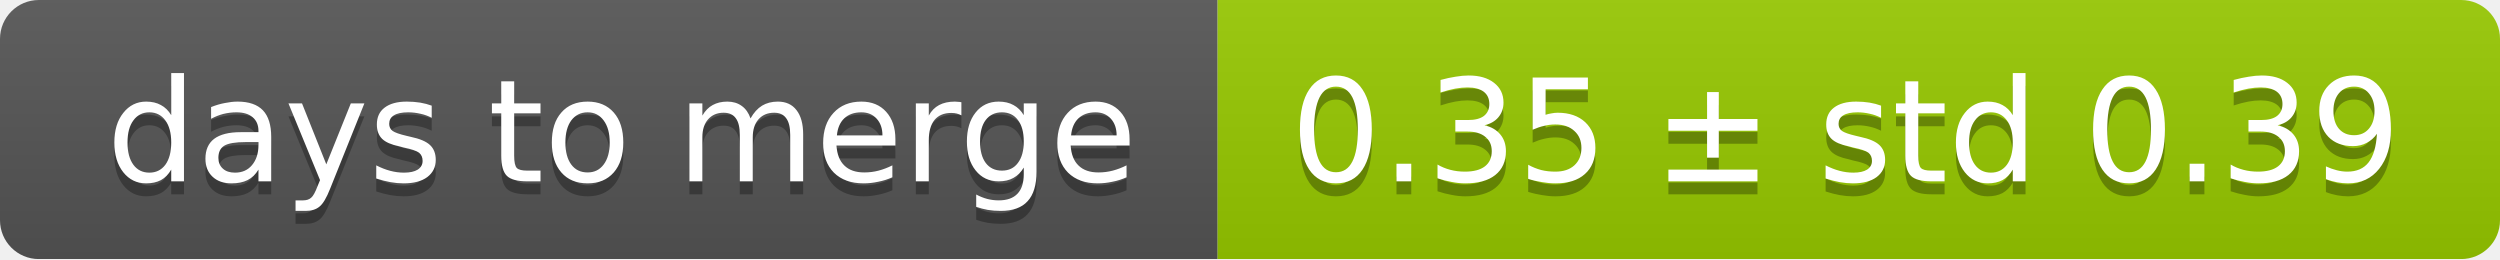
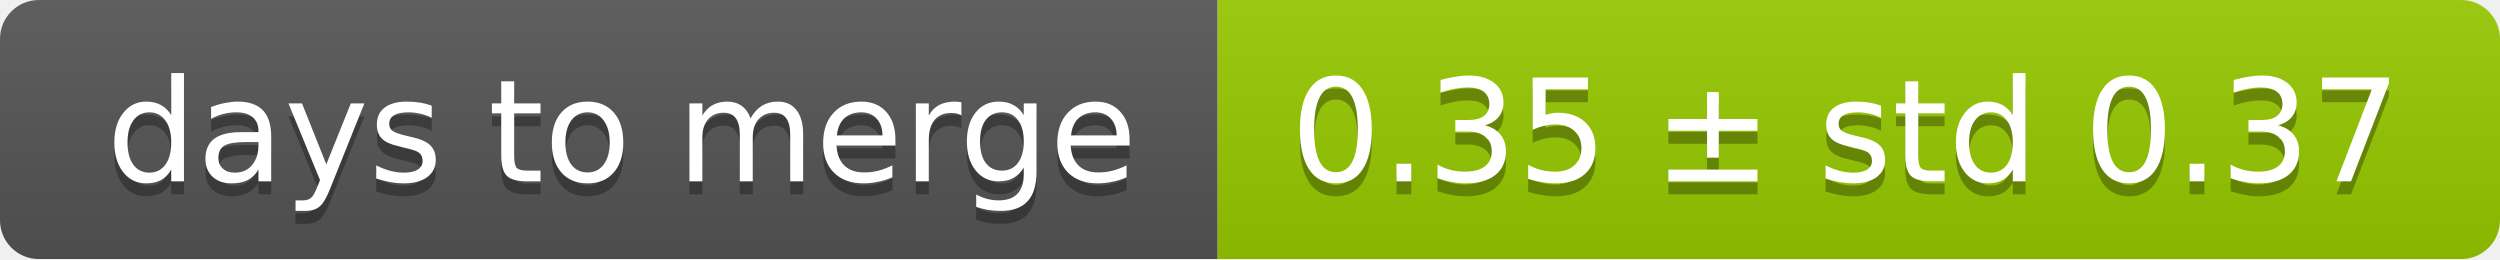
<svg xmlns="http://www.w3.org/2000/svg" width="193" height="20">
  <linearGradient id="smooth" x2="0" y2="100%">
    <stop offset="0" stop-color="#bbb" stop-opacity=".1" />
    <stop offset="1" stop-opacity=".1" />
  </linearGradient>
  <mask id="round">
    <rect width="193" height="20" rx="3" fill="#fff" />
  </mask>
  <g mask="url(#round)">
    <rect width="94" height="20" fill="#555" />
    <rect x="94" width="99" height="20" fill="#97ca00" />
    <rect width="193" height="20" fill="url(#smooth)" />
  </g>
  <g fill="#fff" text-anchor="middle" font-family="DejaVu Sans,Verdana,Geneva,sans-serif" font-size="11">
    <text x="48" y="15" fill="#010101" fill-opacity=".3">days to merge</text>
    <text x="48" y="14">days to merge</text>
-     <text x="142.5" y="15" fill="#010101" fill-opacity=".3">0.35 ± std 0.39</text>
-     <text x="142.5" y="14">0.35 ± std 0.39</text>
+     <text x="142.5" y="15" fill="#010101" fill-opacity=".3">0.35 ± std 0.37</text>
+     <text x="142.5" y="14">0.35 ± std 0.37</text>
  </g>
</svg>
